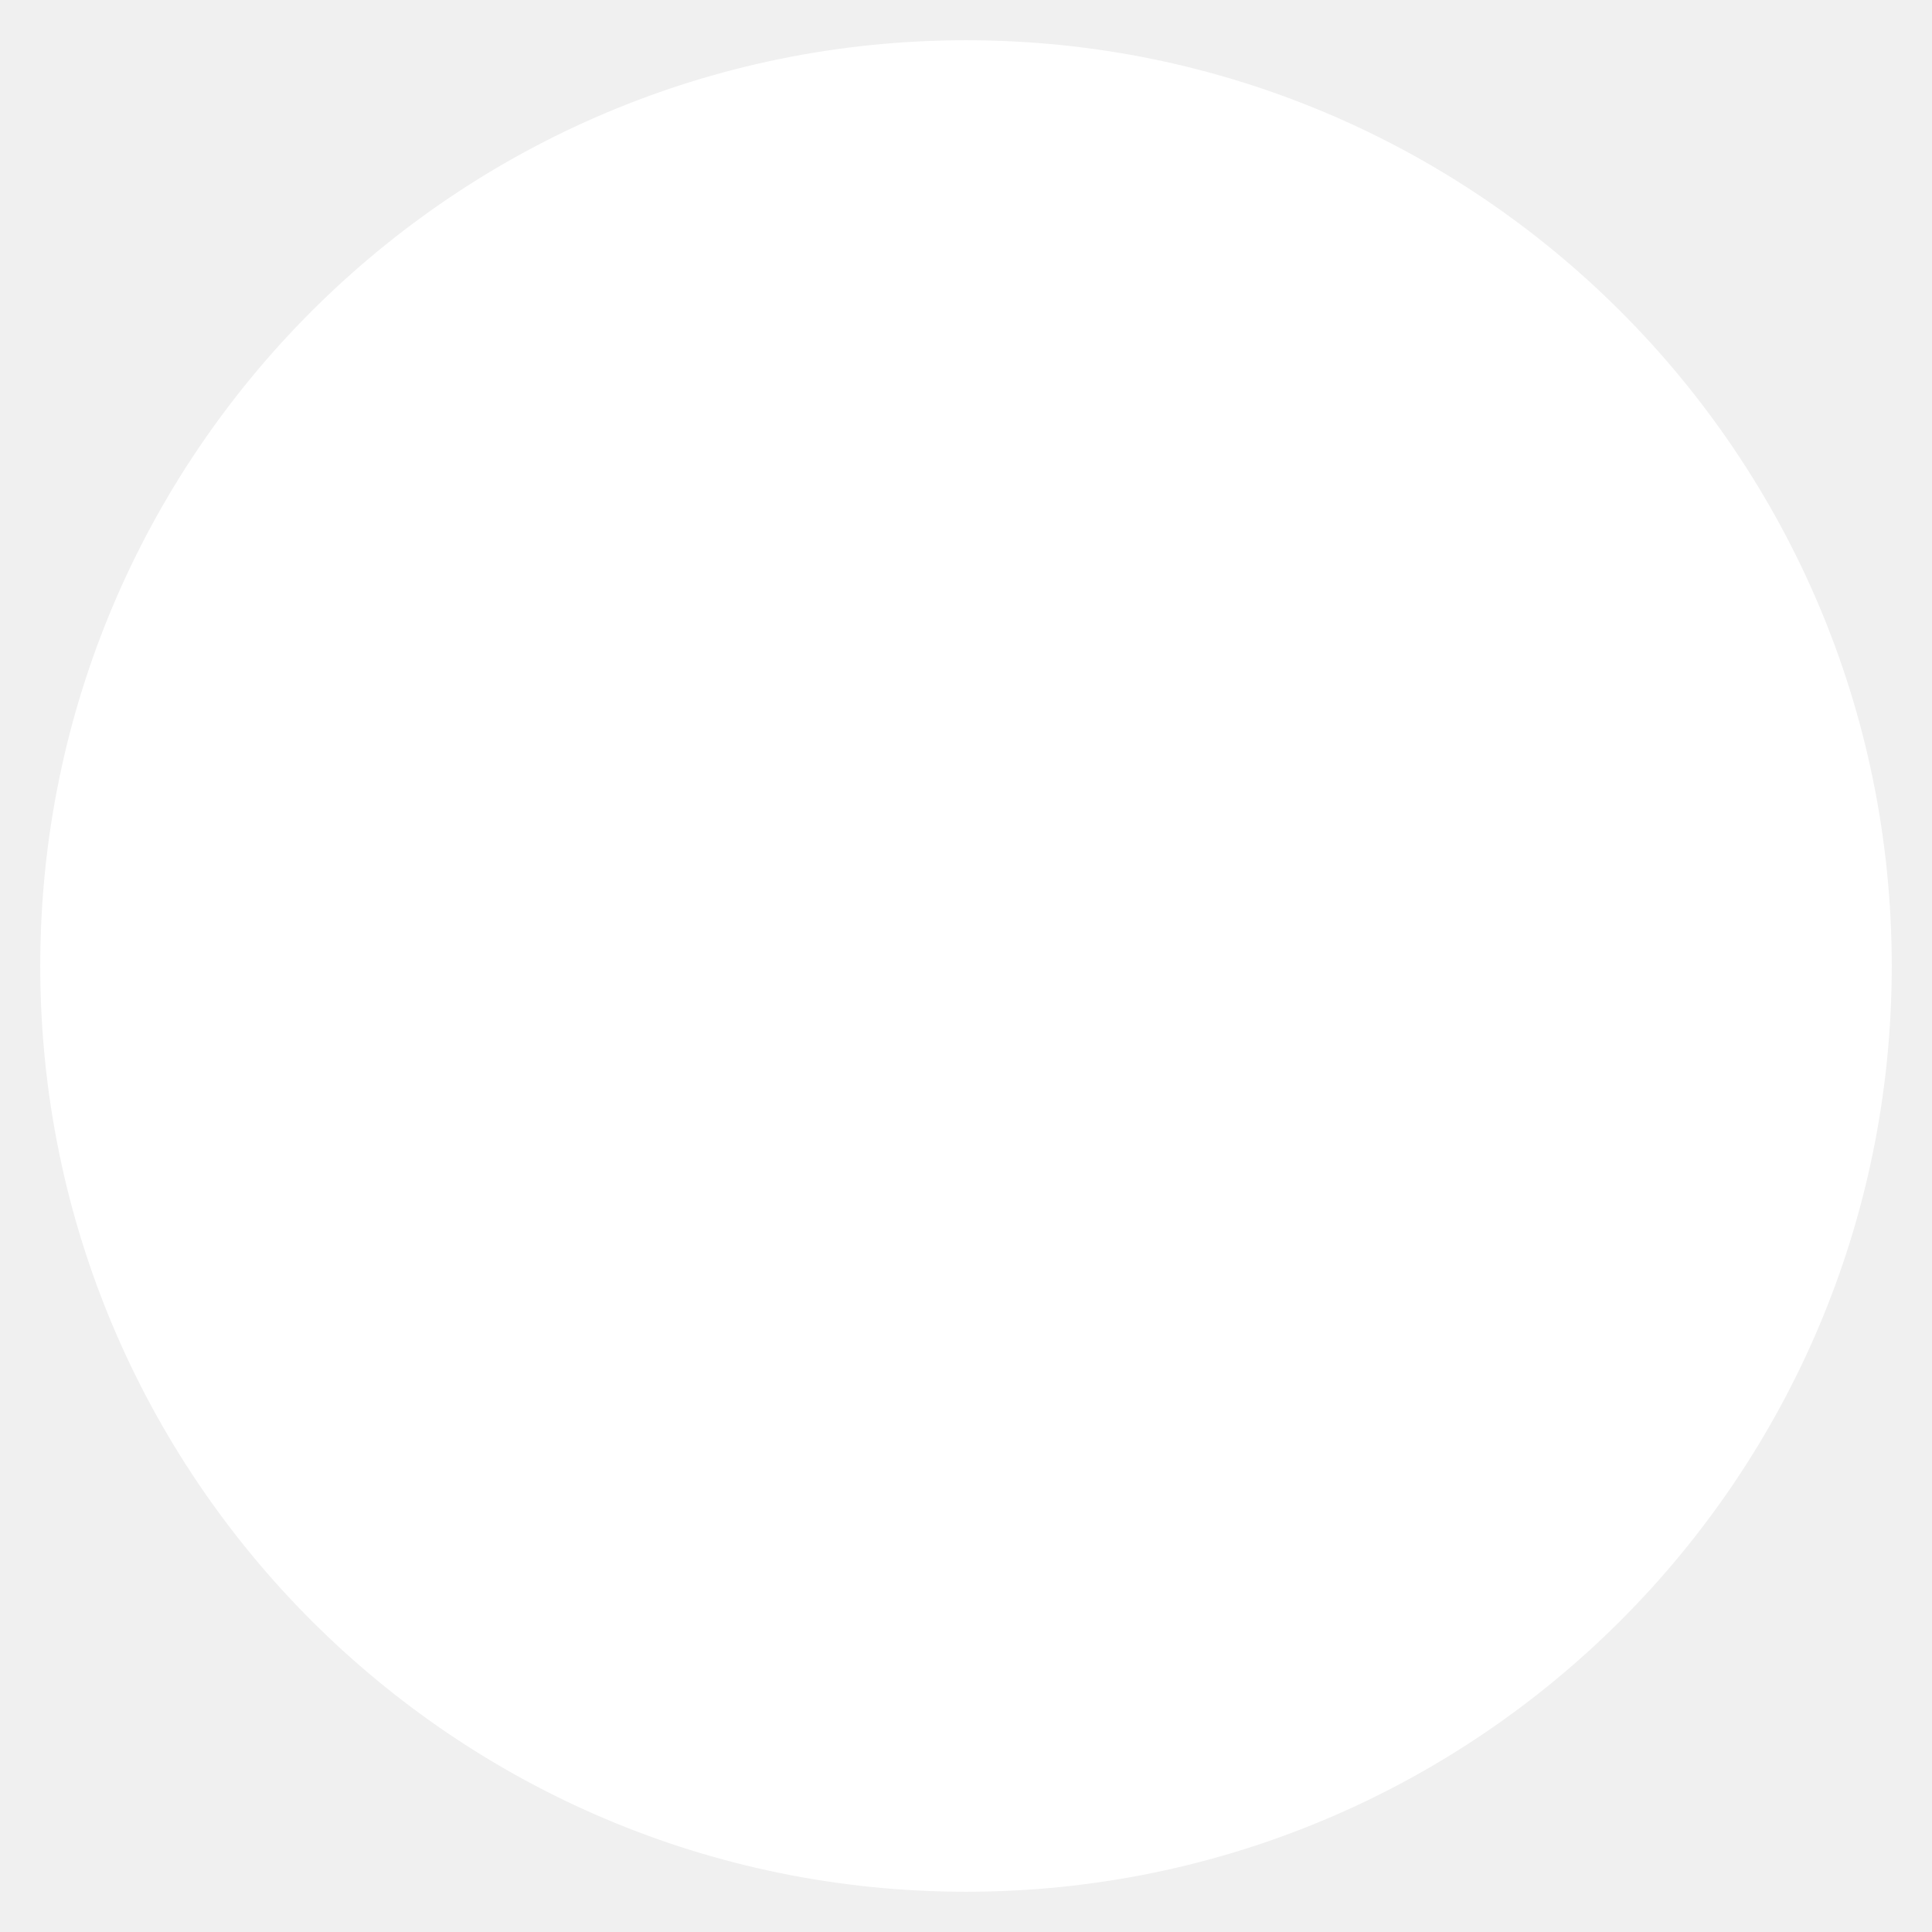
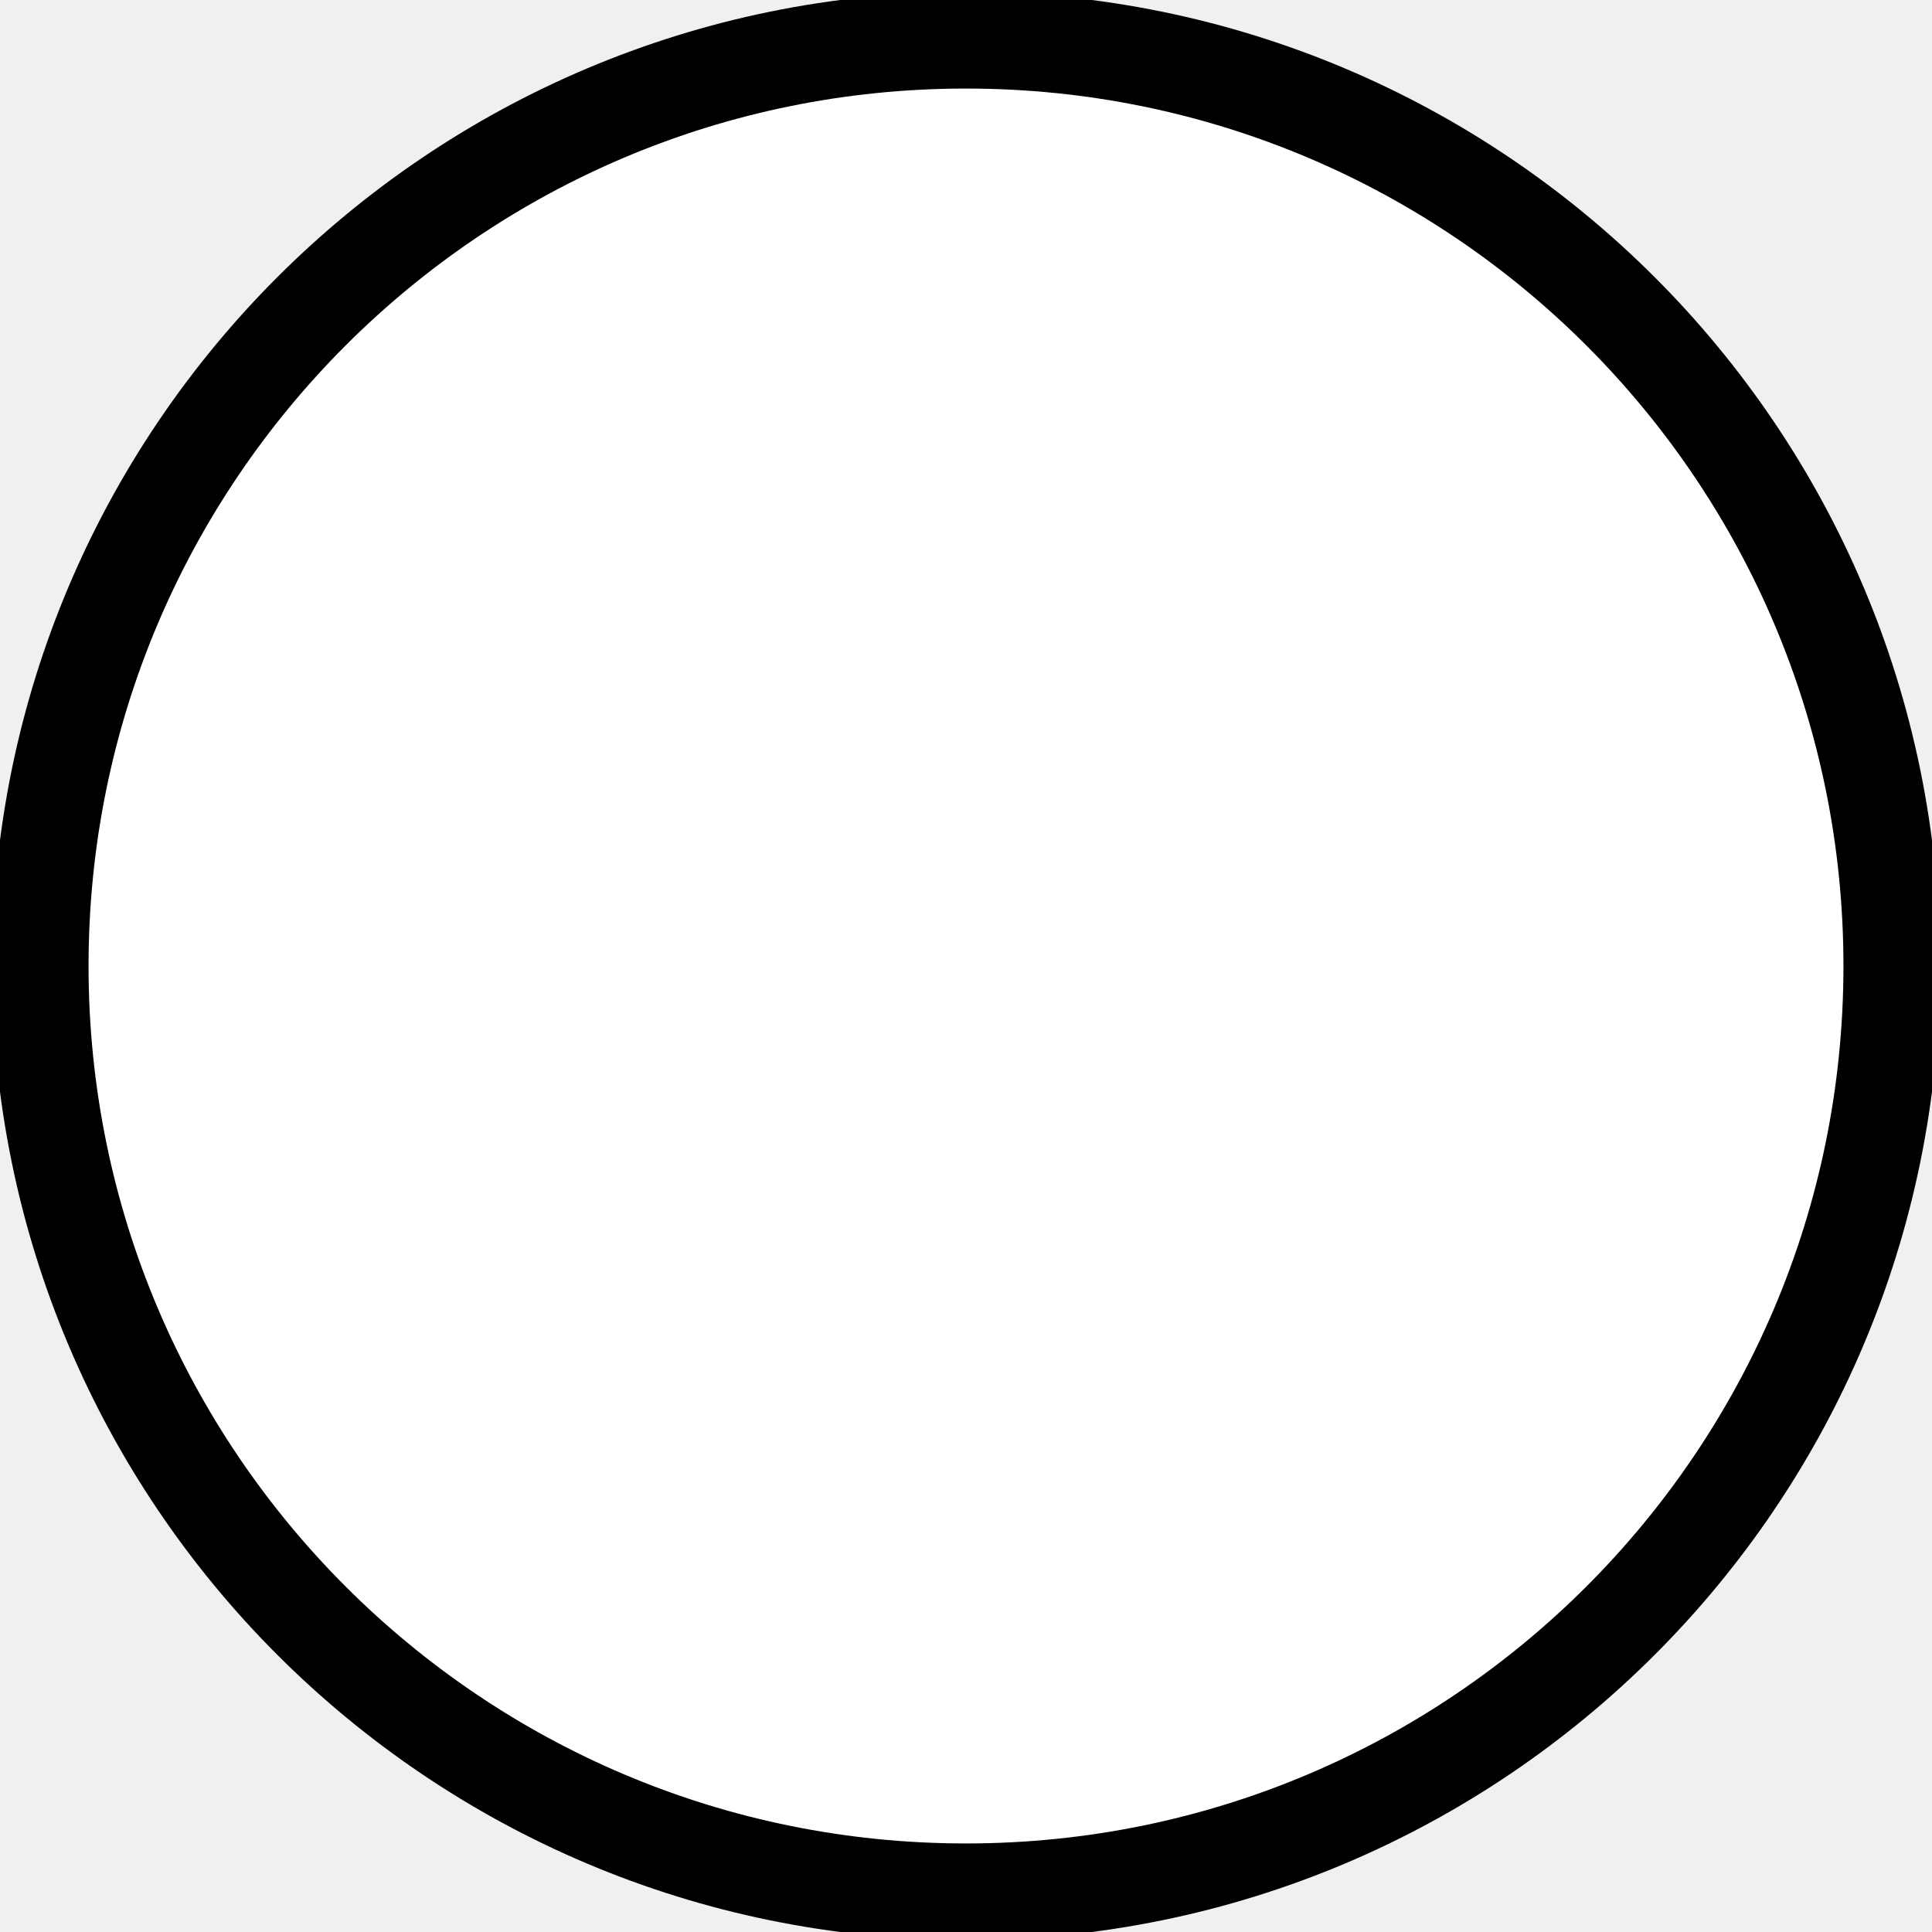
<svg xmlns="http://www.w3.org/2000/svg" version="1.1" width="30" height="30" viewBox="0 0 600 600">
-   <circle r="287.5" cx="300" cy="300" style="fill:#fff;fill-opacity:1;stroke:none" />
+   <circle r="287.5" cx="300" cy="300" fill="#ffffff" fill-opacity="1" stroke="#000000" stroke-width="30" />
</svg>
